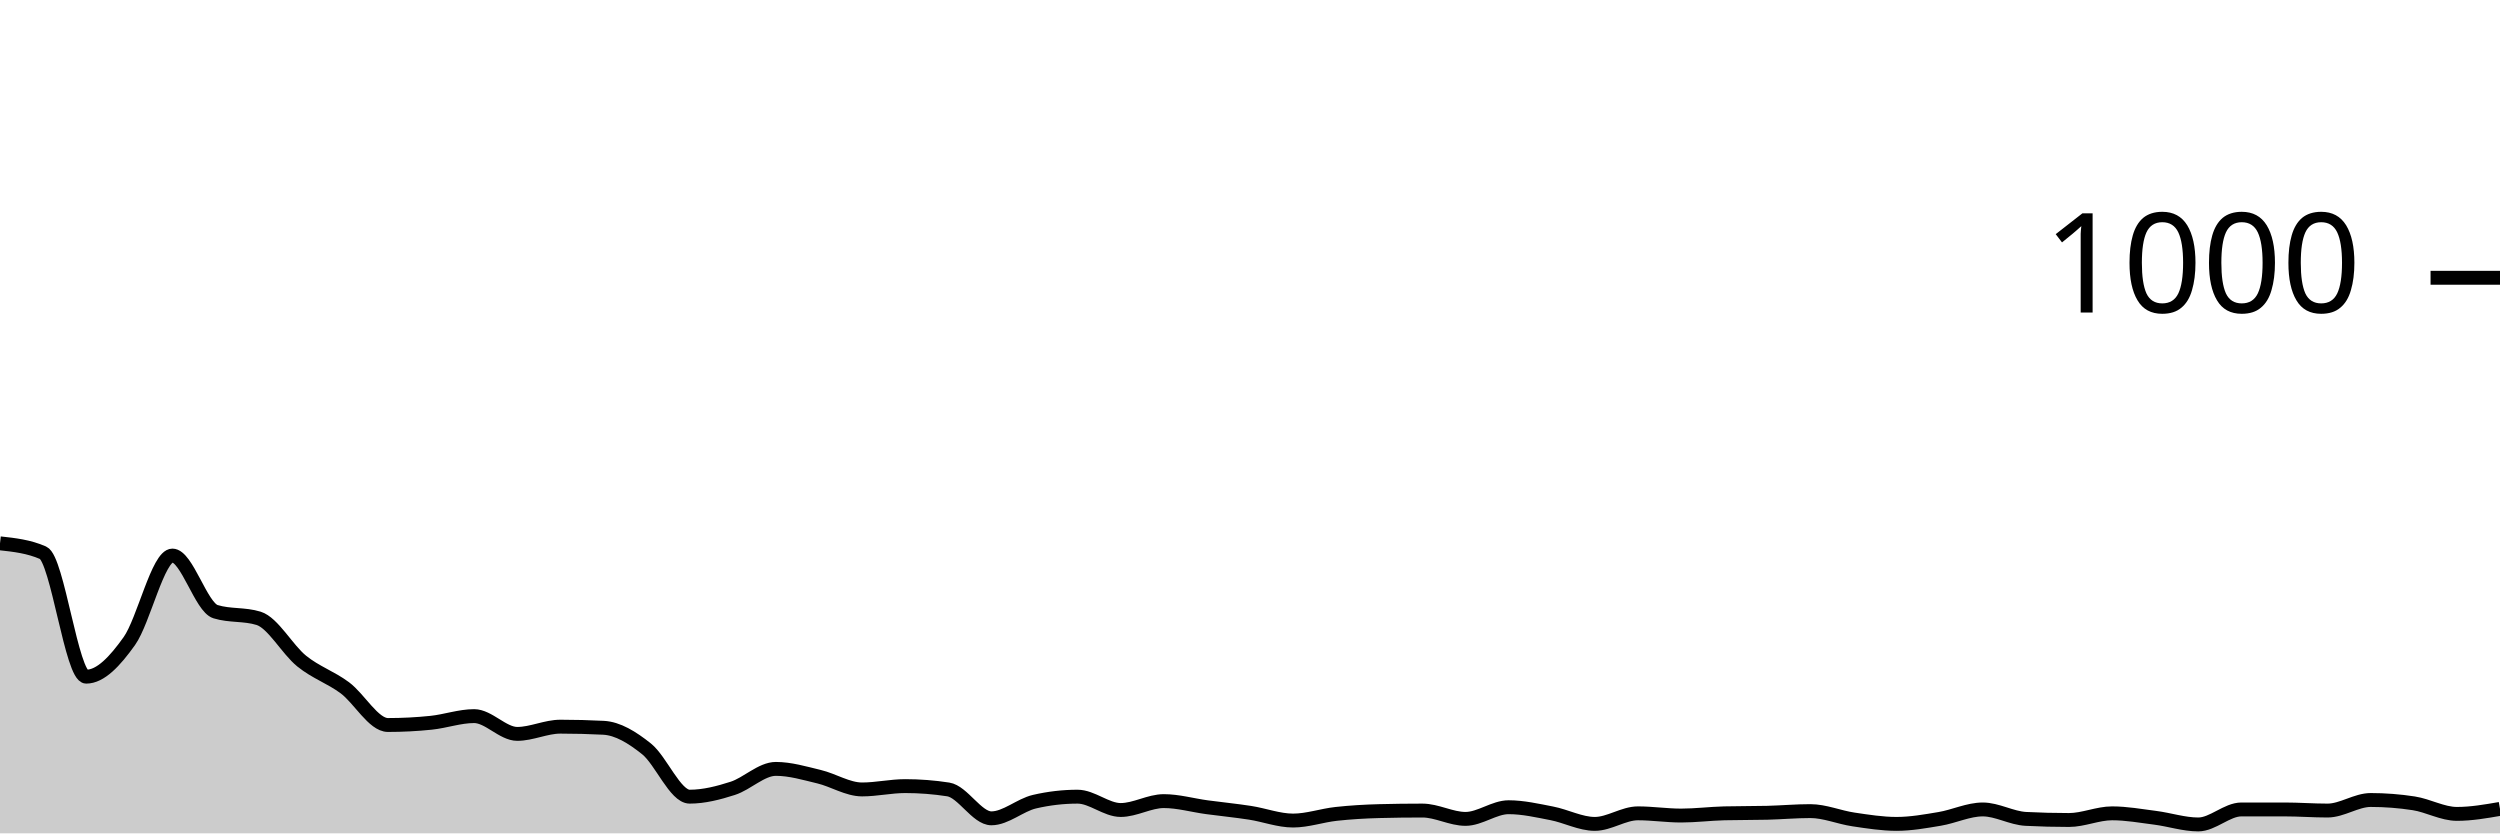
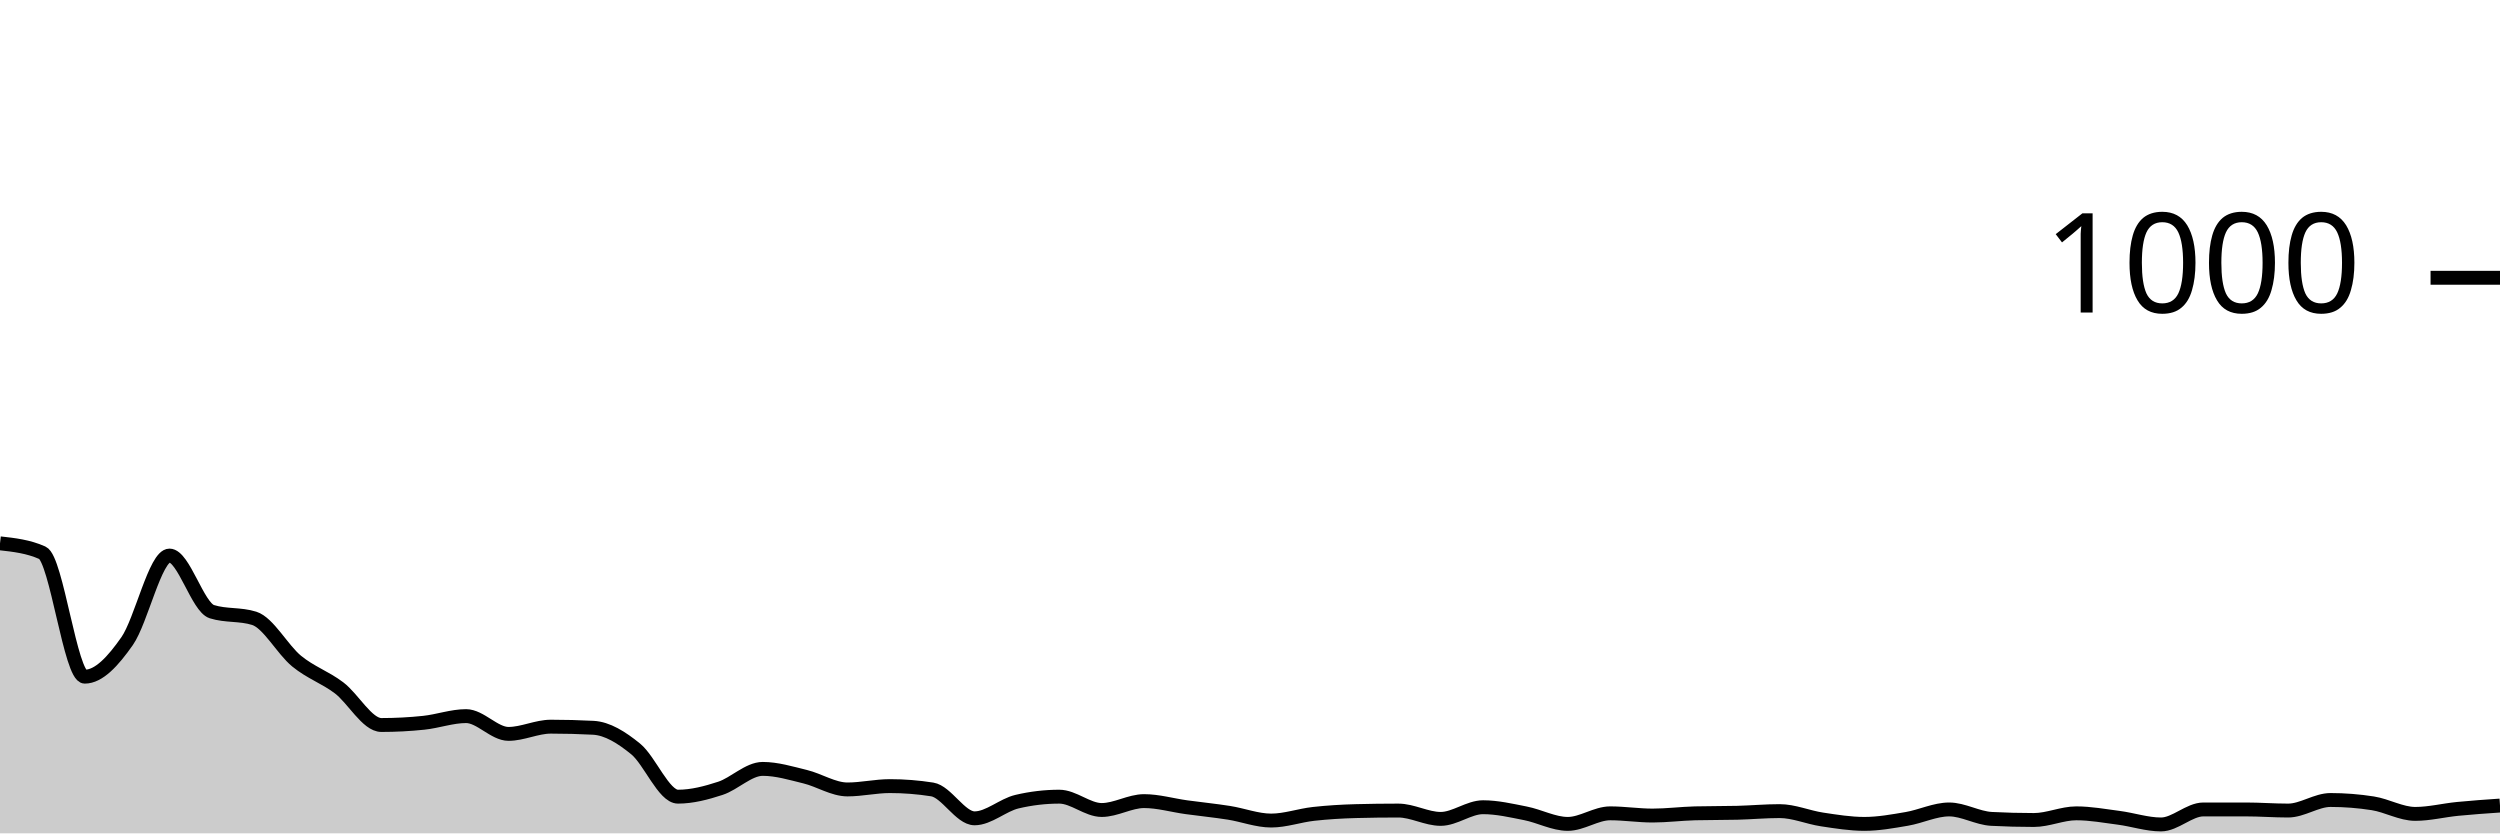
<svg xmlns="http://www.w3.org/2000/svg" viewBox="0 0 180 60">
  <g transform="translate(0,20)">
-     <path class="area" fill="rgba(0, 0, 0, 0.2)" d="M0,19.12C1.034,19.233,2.069,19.347,3.103,19.8C4.138,20.253,5.172,28.72,6.207,28.72C7.241,28.72,8.276,27.613,9.31,26.16C10.345,24.707,11.379,20,12.414,20C13.448,20,14.483,23.72,15.517,24.04C16.552,24.36,17.586,24.2,18.621,24.52C19.655,24.84,20.69,26.767,21.724,27.6C22.759,28.433,23.793,28.753,24.828,29.52C25.862,30.287,26.897,32.2,27.931,32.2C28.966,32.2,30,32.147,31.034,32.04C32.069,31.933,33.103,31.56,34.138,31.56C35.172,31.56,36.207,32.84,37.241,32.84C38.276,32.84,39.31,32.32,40.345,32.32C41.379,32.32,42.414,32.347,43.448,32.4C44.483,32.453,45.517,33.093,46.552,33.92C47.586,34.747,48.621,37.36,49.655,37.36C50.69,37.36,51.724,37.093,52.759,36.76C53.793,36.427,54.828,35.36,55.862,35.36C56.897,35.36,57.931,35.673,58.966,35.92C60,36.167,61.034,36.84,62.069,36.84C63.103,36.84,64.138,36.6,65.172,36.6C66.207,36.6,67.241,36.68,68.276,36.84C69.31,37,70.345,38.92,71.379,38.92C72.414,38.92,73.448,37.96,74.483,37.72C75.517,37.48,76.552,37.36,77.586,37.36C78.621,37.36,79.655,38.32,80.69,38.32C81.724,38.32,82.759,37.68,83.793,37.68C84.828,37.68,85.862,37.98,86.897,38.12C87.931,38.26,88.966,38.36,90,38.52C91.034,38.68,92.069,39.08,93.103,39.08C94.138,39.08,95.172,38.713,96.207,38.6C97.241,38.487,98.276,38.427,99.31,38.4C100.345,38.373,101.379,38.36,102.414,38.36C103.448,38.36,104.483,38.96,105.517,38.96C106.552,38.96,107.586,38.12,108.621,38.12C109.655,38.12,110.69,38.36,111.724,38.56C112.759,38.76,113.793,39.32,114.828,39.32C115.862,39.32,116.897,38.56,117.931,38.56C118.966,38.56,120,38.72,121.034,38.72C122.069,38.72,123.103,38.587,124.138,38.56C125.172,38.533,126.207,38.547,127.241,38.52C128.276,38.493,129.31,38.4,130.345,38.4C131.379,38.4,132.414,38.847,133.448,39C134.483,39.153,135.517,39.32,136.552,39.32C137.586,39.32,138.621,39.133,139.655,38.96C140.69,38.787,141.724,38.28,142.759,38.28C143.793,38.28,144.828,38.907,145.862,38.96C146.897,39.013,147.931,39.04,148.966,39.04C150,39.04,151.034,38.56,152.069,38.56C153.103,38.56,154.138,38.747,155.172,38.88C156.207,39.013,157.241,39.36,158.276,39.36C159.31,39.36,160.345,38.28,161.379,38.28C162.414,38.28,163.448,38.28,164.483,38.28C165.517,38.28,166.552,38.36,167.586,38.36C168.621,38.36,169.655,37.6,170.69,37.6C171.724,37.6,172.759,37.68,173.793,37.84C174.828,38,175.862,38.6,176.897,38.6C177.931,38.6,178.966,38.42,180,38.24L180,40C178.966,40,177.931,40,176.897,40C175.862,40,174.828,40,173.793,40C172.759,40,171.724,40,170.69,40C169.655,40,168.621,40,167.586,40C166.552,40,165.517,40,164.483,40C163.448,40,162.414,40,161.379,40C160.345,40,159.31,40,158.276,40C157.241,40,156.207,40,155.172,40C154.138,40,153.103,40,152.069,40C151.034,40,150,40,148.966,40C147.931,40,146.897,40,145.862,40C144.828,40,143.793,40,142.759,40C141.724,40,140.69,40,139.655,40C138.621,40,137.586,40,136.552,40C135.517,40,134.483,40,133.448,40C132.414,40,131.379,40,130.345,40C129.31,40,128.276,40,127.241,40C126.207,40,125.172,40,124.138,40C123.103,40,122.069,40,121.034,40C120,40,118.966,40,117.931,40C116.897,40,115.862,40,114.828,40C113.793,40,112.759,40,111.724,40C110.69,40,109.655,40,108.621,40C107.586,40,106.552,40,105.517,40C104.483,40,103.448,40,102.414,40C101.379,40,100.345,40,99.31,40C98.276,40,97.241,40,96.207,40C95.172,40,94.138,40,93.103,40C92.069,40,91.034,40,90,40C88.966,40,87.931,40,86.897,40C85.862,40,84.828,40,83.793,40C82.759,40,81.724,40,80.69,40C79.655,40,78.621,40,77.586,40C76.552,40,75.517,40,74.483,40C73.448,40,72.414,40,71.379,40C70.345,40,69.31,40,68.276,40C67.241,40,66.207,40,65.172,40C64.138,40,63.103,40,62.069,40C61.034,40,60,40,58.966,40C57.931,40,56.897,40,55.862,40C54.828,40,53.793,40,52.759,40C51.724,40,50.69,40,49.655,40C48.621,40,47.586,40,46.552,40C45.517,40,44.483,40,43.448,40C42.414,40,41.379,40,40.345,40C39.31,40,38.276,40,37.241,40C36.207,40,35.172,40,34.138,40C33.103,40,32.069,40,31.034,40C30,40,28.966,40,27.931,40C26.897,40,25.862,40,24.828,40C23.793,40,22.759,40,21.724,40C20.69,40,19.655,40,18.621,40C17.586,40,16.552,40,15.517,40C14.483,40,13.448,40,12.414,40C11.379,40,10.345,40,9.31,40C8.276,40,7.241,40,6.207,40C5.172,40,4.138,40,3.103,40C2.069,40,1.034,40,0,40Z" />
-     <path class="line" stroke="black" fill="none" d="M0,19.12C1.034,19.233,2.069,19.347,3.103,19.8C4.138,20.253,5.172,28.72,6.207,28.72C7.241,28.72,8.276,27.613,9.31,26.16C10.345,24.707,11.379,20,12.414,20C13.448,20,14.483,23.72,15.517,24.04C16.552,24.36,17.586,24.2,18.621,24.52C19.655,24.84,20.69,26.767,21.724,27.6C22.759,28.433,23.793,28.753,24.828,29.52C25.862,30.287,26.897,32.2,27.931,32.2C28.966,32.2,30,32.147,31.034,32.04C32.069,31.933,33.103,31.56,34.138,31.56C35.172,31.56,36.207,32.84,37.241,32.84C38.276,32.84,39.31,32.32,40.345,32.32C41.379,32.32,42.414,32.347,43.448,32.4C44.483,32.453,45.517,33.093,46.552,33.92C47.586,34.747,48.621,37.36,49.655,37.36C50.69,37.36,51.724,37.093,52.759,36.76C53.793,36.427,54.828,35.36,55.862,35.36C56.897,35.36,57.931,35.673,58.966,35.92C60,36.167,61.034,36.84,62.069,36.84C63.103,36.84,64.138,36.6,65.172,36.6C66.207,36.6,67.241,36.68,68.276,36.84C69.31,37,70.345,38.92,71.379,38.92C72.414,38.92,73.448,37.96,74.483,37.72C75.517,37.48,76.552,37.36,77.586,37.36C78.621,37.36,79.655,38.32,80.69,38.32C81.724,38.32,82.759,37.68,83.793,37.68C84.828,37.68,85.862,37.98,86.897,38.12C87.931,38.26,88.966,38.36,90,38.52C91.034,38.68,92.069,39.08,93.103,39.08C94.138,39.08,95.172,38.713,96.207,38.6C97.241,38.487,98.276,38.427,99.31,38.4C100.345,38.373,101.379,38.36,102.414,38.36C103.448,38.36,104.483,38.96,105.517,38.96C106.552,38.96,107.586,38.12,108.621,38.12C109.655,38.12,110.69,38.36,111.724,38.56C112.759,38.76,113.793,39.32,114.828,39.32C115.862,39.32,116.897,38.56,117.931,38.56C118.966,38.56,120,38.72,121.034,38.72C122.069,38.72,123.103,38.587,124.138,38.56C125.172,38.533,126.207,38.547,127.241,38.52C128.276,38.493,129.31,38.4,130.345,38.4C131.379,38.4,132.414,38.847,133.448,39C134.483,39.153,135.517,39.32,136.552,39.32C137.586,39.32,138.621,39.133,139.655,38.96C140.69,38.787,141.724,38.28,142.759,38.28C143.793,38.28,144.828,38.907,145.862,38.96C146.897,39.013,147.931,39.04,148.966,39.04C150,39.04,151.034,38.56,152.069,38.56C153.103,38.56,154.138,38.747,155.172,38.88C156.207,39.013,157.241,39.36,158.276,39.36C159.31,39.36,160.345,38.28,161.379,38.28C162.414,38.28,163.448,38.28,164.483,38.28C165.517,38.28,166.552,38.36,167.586,38.36C168.621,38.36,169.655,37.6,170.69,37.6C171.724,37.6,172.759,37.68,173.793,37.84C174.828,38,175.862,38.6,176.897,38.6C177.931,38.6,178.966,38.42,180,38.24" />
+     <path class="area" fill="rgba(0, 0, 0, 0.2)" d="M0,19.12C1.017,19.233,2.034,19.347,3.051,19.8C4.068,20.253,5.085,28.72,6.102,28.72C7.119,28.72,8.136,27.613,9.153,26.16C10.169,24.707,11.186,20,12.203,20C13.22,20,14.237,23.72,15.254,24.04C16.271,24.36,17.288,24.2,18.305,24.52C19.322,24.84,20.339,26.767,21.356,27.6C22.373,28.433,23.39,28.753,24.407,29.52C25.424,30.287,26.441,32.2,27.458,32.2C28.475,32.2,29.492,32.147,30.508,32.04C31.525,31.933,32.542,31.56,33.559,31.56C34.576,31.56,35.593,32.84,36.61,32.84C37.627,32.84,38.644,32.32,39.661,32.32C40.678,32.32,41.695,32.347,42.712,32.4C43.729,32.453,44.746,33.093,45.763,33.92C46.78,34.747,47.797,37.36,48.814,37.36C49.831,37.36,50.847,37.093,51.864,36.76C52.881,36.427,53.898,35.36,54.915,35.36C55.932,35.36,56.949,35.673,57.966,35.92C58.983,36.167,60,36.84,61.017,36.84C62.034,36.84,63.051,36.6,64.068,36.6C65.085,36.6,66.102,36.68,67.119,36.84C68.136,37,69.153,38.92,70.169,38.92C71.186,38.92,72.203,37.96,73.22,37.72C74.237,37.48,75.254,37.36,76.271,37.36C77.288,37.36,78.305,38.32,79.322,38.32C80.339,38.32,81.356,37.68,82.373,37.68C83.39,37.68,84.407,37.98,85.424,38.12C86.441,38.26,87.458,38.36,88.475,38.52C89.492,38.68,90.508,39.08,91.525,39.08C92.542,39.08,93.559,38.713,94.576,38.6C95.593,38.487,96.61,38.427,97.627,38.4C98.644,38.373,99.661,38.36,100.678,38.36C101.695,38.36,102.712,38.96,103.729,38.96C104.746,38.96,105.763,38.12,106.78,38.12C107.797,38.12,108.814,38.36,109.831,38.56C110.847,38.76,111.864,39.32,112.881,39.32C113.898,39.32,114.915,38.56,115.932,38.56C116.949,38.56,117.966,38.72,118.983,38.72C120,38.72,121.017,38.587,122.034,38.56C123.051,38.533,124.068,38.547,125.085,38.52C126.102,38.493,127.119,38.4,128.136,38.4C129.153,38.4,130.169,38.847,131.186,39C132.203,39.153,133.22,39.32,134.237,39.32C135.254,39.32,136.271,39.133,137.288,38.96C138.305,38.787,139.322,38.28,140.339,38.28C141.356,38.28,142.373,38.907,143.39,38.96C144.407,39.013,145.424,39.04,146.441,39.04C147.458,39.04,148.475,38.56,149.492,38.56C150.508,38.56,151.525,38.747,152.542,38.88C153.559,39.013,154.576,39.36,155.593,39.36C156.61,39.36,157.627,38.28,158.644,38.28C159.661,38.28,160.678,38.28,161.695,38.28C162.712,38.28,163.729,38.36,164.746,38.36C165.763,38.36,166.78,37.6,167.797,37.6C168.814,37.6,169.831,37.68,170.847,37.84C171.864,38,172.881,38.6,173.898,38.6C174.915,38.6,175.932,38.34,176.949,38.24C177.966,38.14,178.983,38.07,180,38L180,40C178.983,40,177.966,40,176.949,40C175.932,40,174.915,40,173.898,40C172.881,40,171.864,40,170.847,40C169.831,40,168.814,40,167.797,40C166.78,40,165.763,40,164.746,40C163.729,40,162.712,40,161.695,40C160.678,40,159.661,40,158.644,40C157.627,40,156.61,40,155.593,40C154.576,40,153.559,40,152.542,40C151.525,40,150.508,40,149.492,40C148.475,40,147.458,40,146.441,40C145.424,40,144.407,40,143.39,40C142.373,40,141.356,40,140.339,40C139.322,40,138.305,40,137.288,40C136.271,40,135.254,40,134.237,40C133.22,40,132.203,40,131.186,40C130.169,40,129.153,40,128.136,40C127.119,40,126.102,40,125.085,40C124.068,40,123.051,40,122.034,40C121.017,40,120,40,118.983,40C117.966,40,116.949,40,115.932,40C114.915,40,113.898,40,112.881,40C111.864,40,110.847,40,109.831,40C108.814,40,107.797,40,106.78,40C105.763,40,104.746,40,103.729,40C102.712,40,101.695,40,100.678,40C99.661,40,98.644,40,97.627,40C96.61,40,95.593,40,94.576,40C93.559,40,92.542,40,91.525,40C90.508,40,89.492,40,88.475,40C87.458,40,86.441,40,85.424,40C84.407,40,83.39,40,82.373,40C81.356,40,80.339,40,79.322,40C78.305,40,77.288,40,76.271,40C75.254,40,74.237,40,73.22,40C72.203,40,71.186,40,70.169,40C69.153,40,68.136,40,67.119,40C66.102,40,65.085,40,64.068,40C63.051,40,62.034,40,61.017,40C60,40,58.983,40,57.966,40C56.949,40,55.932,40,54.915,40C53.898,40,52.881,40,51.864,40C50.847,40,49.831,40,48.814,40C47.797,40,46.78,40,45.763,40C44.746,40,43.729,40,42.712,40C41.695,40,40.678,40,39.661,40C38.644,40,37.627,40,36.61,40C35.593,40,34.576,40,33.559,40C32.542,40,31.525,40,30.508,40C29.492,40,28.475,40,27.458,40C26.441,40,25.424,40,24.407,40C23.39,40,22.373,40,21.356,40C20.339,40,19.322,40,18.305,40C17.288,40,16.271,40,15.254,40C14.237,40,13.22,40,12.203,40C11.186,40,10.169,40,9.153,40C8.136,40,7.119,40,6.102,40C5.085,40,4.068,40,3.051,40C2.034,40,1.017,40,0,40Z" />
+     <path class="line" stroke="black" fill="none" d="M0,19.12C1.017,19.233,2.034,19.347,3.051,19.8C4.068,20.253,5.085,28.72,6.102,28.72C7.119,28.72,8.136,27.613,9.153,26.16C10.169,24.707,11.186,20,12.203,20C13.22,20,14.237,23.72,15.254,24.04C16.271,24.36,17.288,24.2,18.305,24.52C19.322,24.84,20.339,26.767,21.356,27.6C22.373,28.433,23.39,28.753,24.407,29.52C25.424,30.287,26.441,32.2,27.458,32.2C28.475,32.2,29.492,32.147,30.508,32.04C31.525,31.933,32.542,31.56,33.559,31.56C34.576,31.56,35.593,32.84,36.61,32.84C37.627,32.84,38.644,32.32,39.661,32.32C40.678,32.32,41.695,32.347,42.712,32.4C43.729,32.453,44.746,33.093,45.763,33.92C46.78,34.747,47.797,37.36,48.814,37.36C49.831,37.36,50.847,37.093,51.864,36.76C52.881,36.427,53.898,35.36,54.915,35.36C55.932,35.36,56.949,35.673,57.966,35.92C58.983,36.167,60,36.84,61.017,36.84C62.034,36.84,63.051,36.6,64.068,36.6C65.085,36.6,66.102,36.68,67.119,36.84C68.136,37,69.153,38.92,70.169,38.92C71.186,38.92,72.203,37.96,73.22,37.72C74.237,37.48,75.254,37.36,76.271,37.36C77.288,37.36,78.305,38.32,79.322,38.32C80.339,38.32,81.356,37.68,82.373,37.68C83.39,37.68,84.407,37.98,85.424,38.12C86.441,38.26,87.458,38.36,88.475,38.52C89.492,38.68,90.508,39.08,91.525,39.08C92.542,39.08,93.559,38.713,94.576,38.6C95.593,38.487,96.61,38.427,97.627,38.4C98.644,38.373,99.661,38.36,100.678,38.36C101.695,38.36,102.712,38.96,103.729,38.96C104.746,38.96,105.763,38.12,106.78,38.12C107.797,38.12,108.814,38.36,109.831,38.56C110.847,38.76,111.864,39.32,112.881,39.32C113.898,39.32,114.915,38.56,115.932,38.56C116.949,38.56,117.966,38.72,118.983,38.72C120,38.72,121.017,38.587,122.034,38.56C123.051,38.533,124.068,38.547,125.085,38.52C126.102,38.493,127.119,38.4,128.136,38.4C129.153,38.4,130.169,38.847,131.186,39C132.203,39.153,133.22,39.32,134.237,39.32C135.254,39.32,136.271,39.133,137.288,38.96C138.305,38.787,139.322,38.28,140.339,38.28C141.356,38.28,142.373,38.907,143.39,38.96C144.407,39.013,145.424,39.04,146.441,39.04C147.458,39.04,148.475,38.56,149.492,38.56C150.508,38.56,151.525,38.747,152.542,38.88C153.559,39.013,154.576,39.36,155.593,39.36C156.61,39.36,157.627,38.28,158.644,38.28C159.661,38.28,160.678,38.28,161.695,38.28C162.712,38.28,163.729,38.36,164.746,38.36C165.763,38.36,166.78,37.6,167.797,37.6C168.814,37.6,169.831,37.68,170.847,37.84C171.864,38,172.881,38.6,173.898,38.6C174.915,38.6,175.932,38.34,176.949,38.24C177.966,38.14,178.983,38.07,180,38" />
    <path class="axis-ceiling" stroke-width="1" stroke="black" fill="none" d="M175,0L180,0" />
    <text class="axis-ceiling-label" font-family="sans-serif" text-anchor="end" font-size="10px" x="170" y="2.5">1000</text>
  </g>
</svg>
